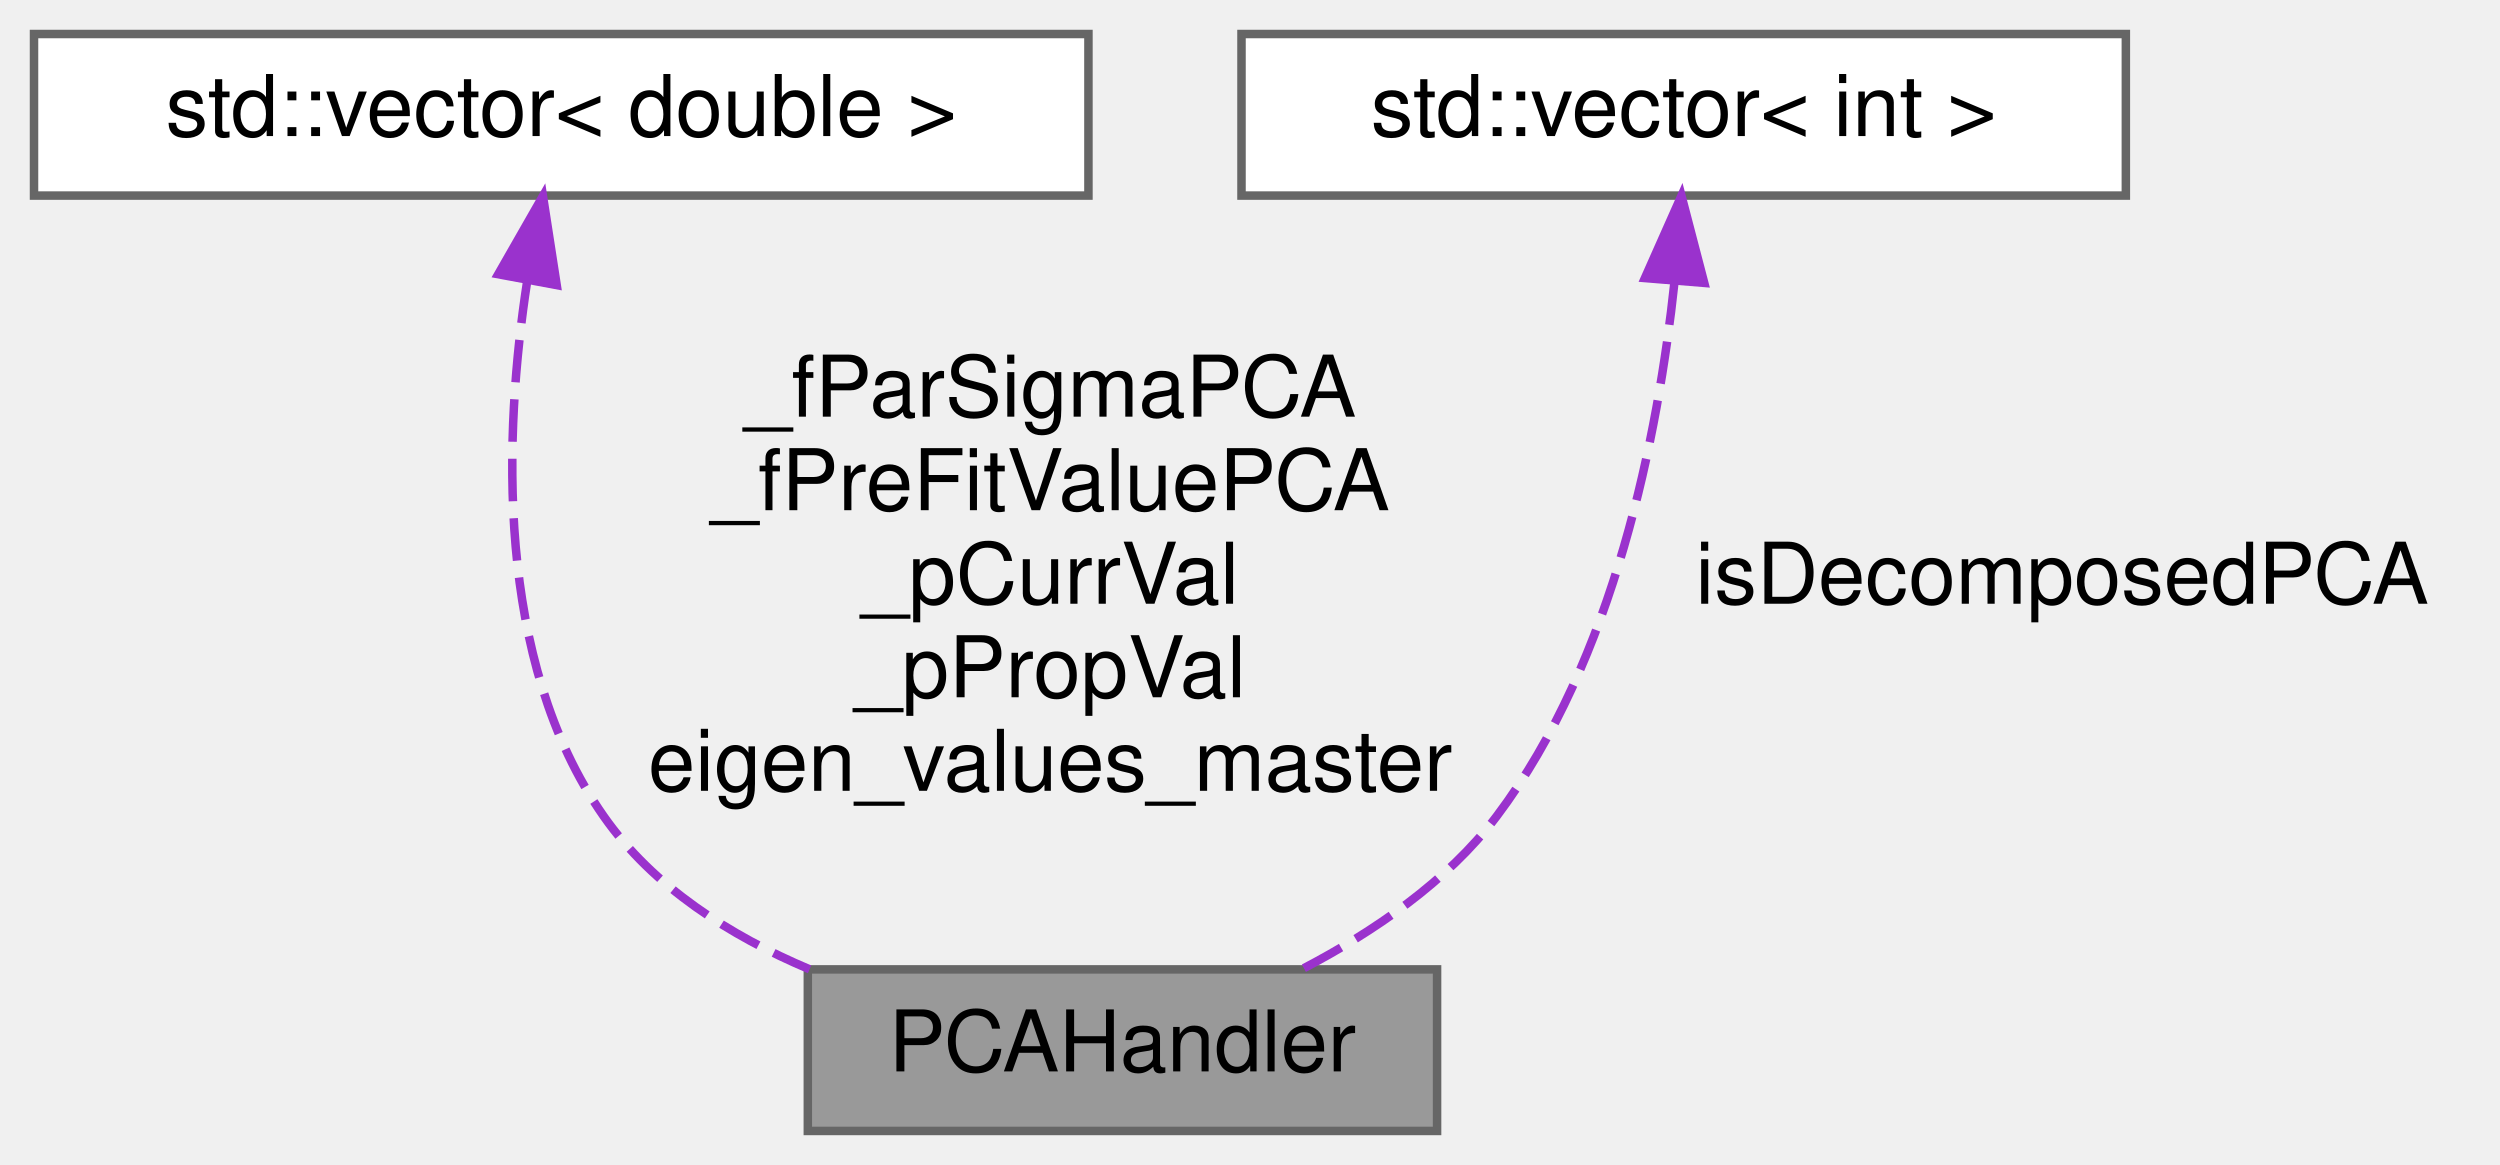
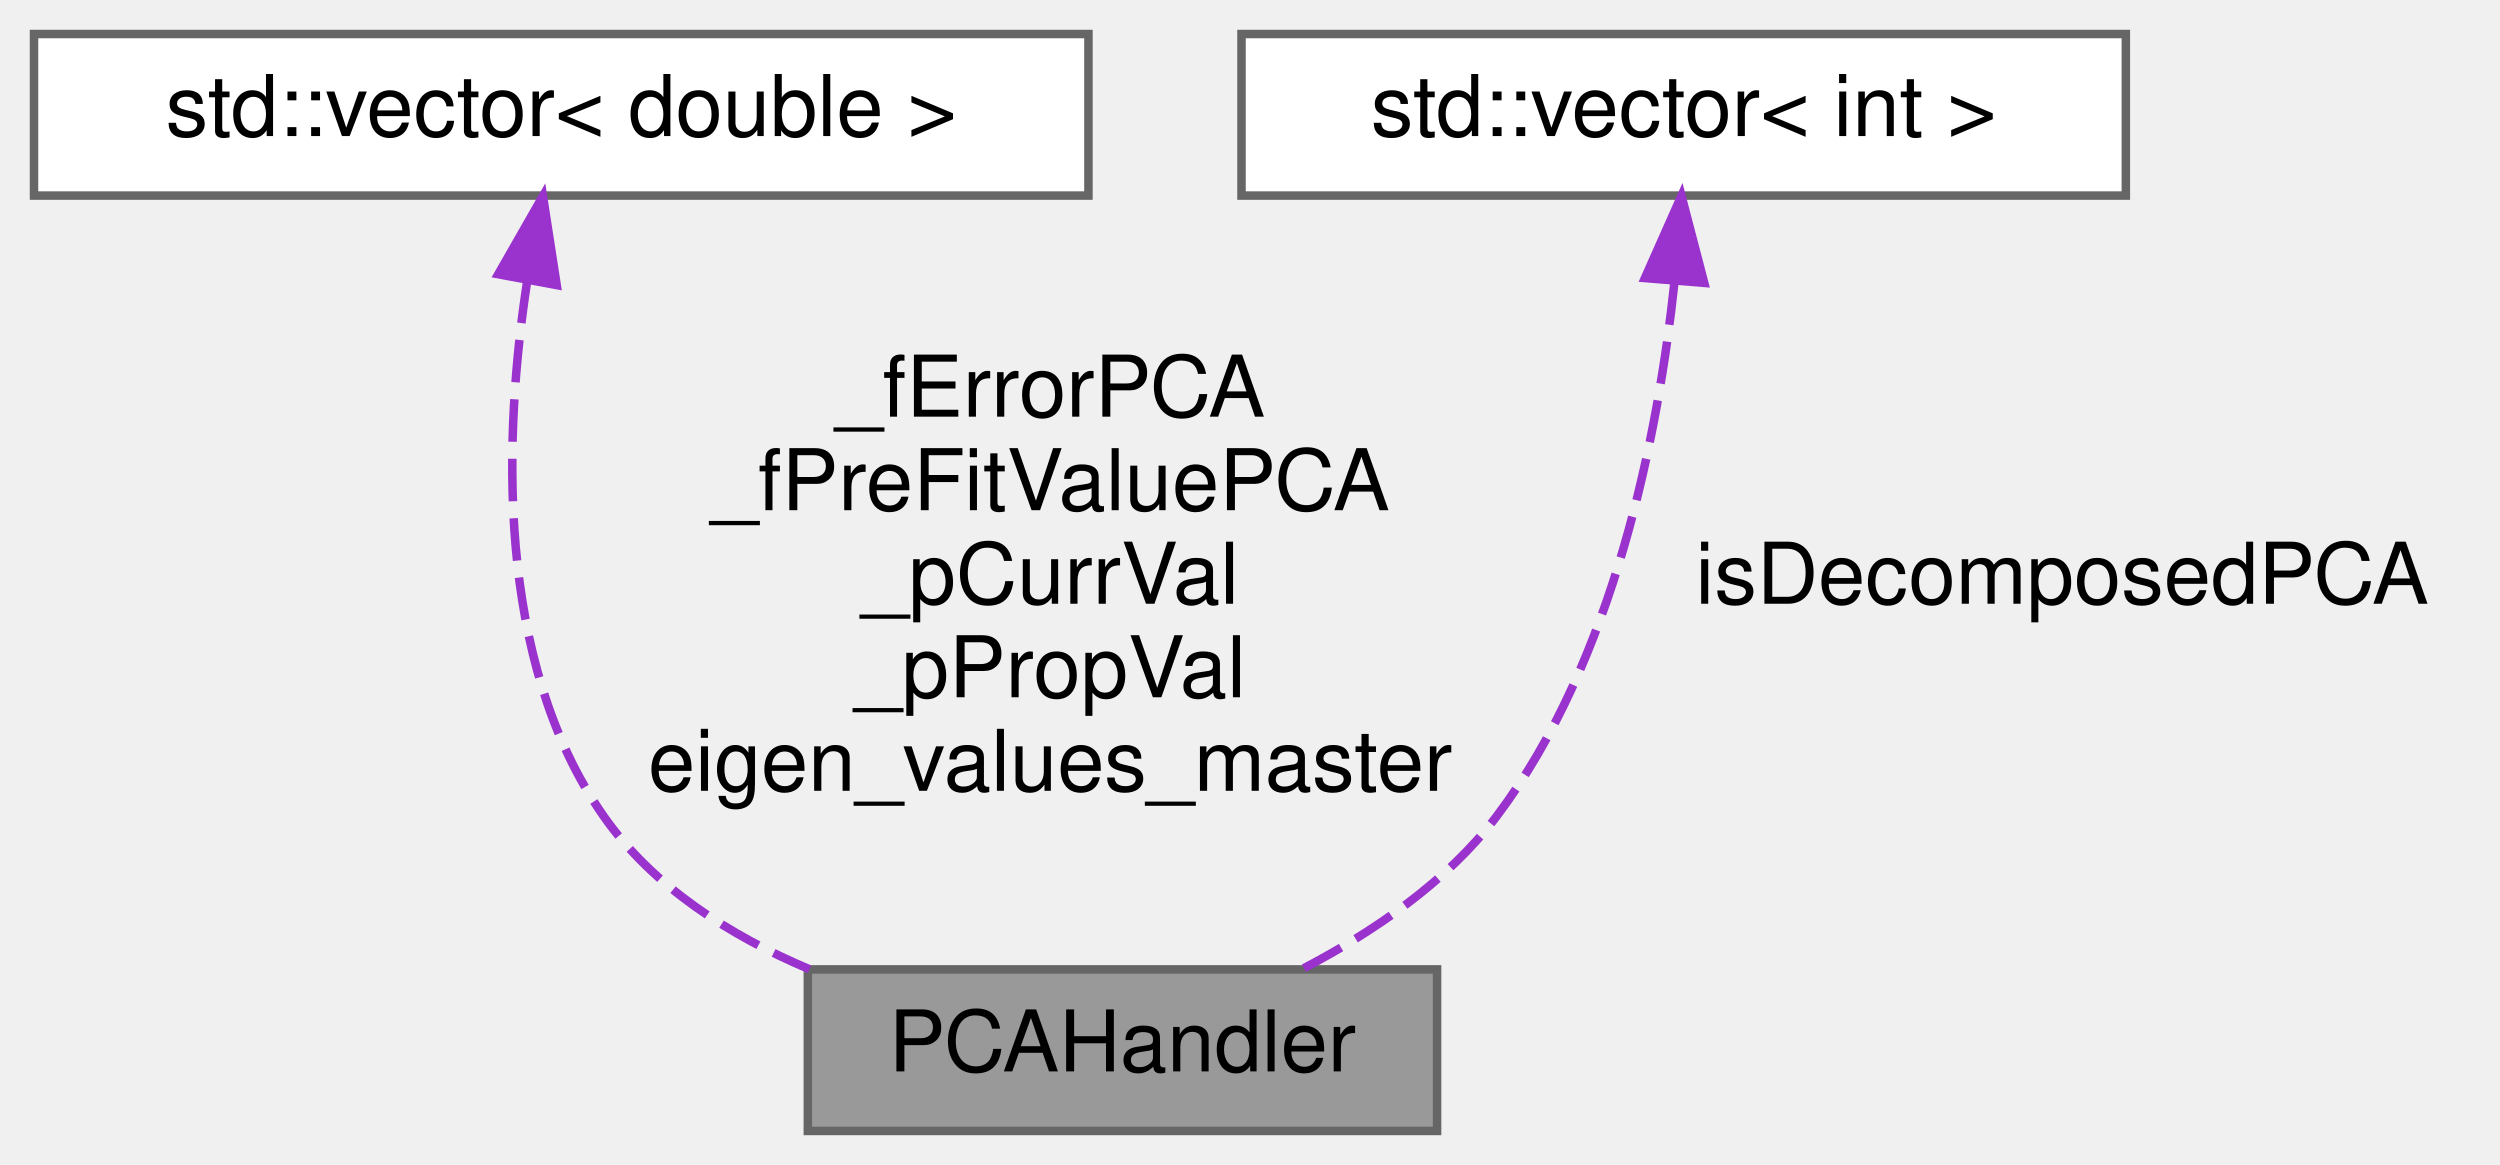
<svg xmlns="http://www.w3.org/2000/svg" xmlns:xlink="http://www.w3.org/1999/xlink" width="294pt" height="137pt" viewBox="0.00 0.00 294.00 137.00">
  <g id="graph0" class="graph" transform="scale(1 1) rotate(0) translate(4 133)">
    <g id="node1" class="node">
      <g id="a_node1">
        <a xlink:title="Class responsible for handling Principal Component Analysis (PCA) of covariance matrix.">
          <polygon fill="#999999" stroke="#666666" points="165,-19 91,-19 91,0 165,0 165,-19" />
          <text text-anchor="middle" x="128" y="-7" font-family="Helvetica,sans-Serif" font-size="10.00">PCAHandler</text>
        </a>
      </g>
    </g>
    <g id="node2" class="node">
      <g id="a_node2">
        <a xlink:title=" ">
          <polygon fill="white" stroke="#666666" points="124,-129 0,-129 0,-110 124,-110 124,-129" />
          <text text-anchor="middle" x="62" y="-117" font-family="Helvetica,sans-Serif" font-size="10.00">std::vector&lt; double &gt;</text>
        </a>
      </g>
    </g>
    <g id="edge1" class="edge">
      <path fill="none" stroke="#9a32cd" stroke-dasharray="5,2" d="M58,-99.96C55.26,-82.17 54.13,-55.37 67,-37 72.83,-28.68 81.86,-22.95 91.2,-19.01" />
      <polygon fill="#9a32cd" stroke="#9a32cd" points="54.59,-100.75 59.85,-109.95 61.47,-99.47 54.59,-100.75" />
-       <text text-anchor="middle" x="119.5" y="-84" font-family="Helvetica,sans-Serif" font-size="10.00"> _fParSigmaPCA</text>
+       <text text-anchor="middle" x="119.5" y="-84" font-family="Helvetica,sans-Serif" font-size="10.00"> _fErrorPCA</text>
      <text text-anchor="middle" x="119.5" y="-73" font-family="Helvetica,sans-Serif" font-size="10.00">_fPreFitValuePCA</text>
      <text text-anchor="middle" x="119.5" y="-62" font-family="Helvetica,sans-Serif" font-size="10.00">_pCurrVal</text>
      <text text-anchor="middle" x="119.5" y="-51" font-family="Helvetica,sans-Serif" font-size="10.00">_pPropVal</text>
      <text text-anchor="middle" x="119.5" y="-40" font-family="Helvetica,sans-Serif" font-size="10.00">eigen_values_master</text>
    </g>
    <g id="node3" class="node">
      <g id="a_node3">
        <a xlink:title=" ">
          <polygon fill="white" stroke="#666666" points="246,-129 142,-129 142,-110 246,-110 246,-129" />
          <text text-anchor="middle" x="194" y="-117" font-family="Helvetica,sans-Serif" font-size="10.00">std::vector&lt; int &gt;</text>
        </a>
      </g>
    </g>
    <g id="edge2" class="edge">
      <path fill="none" stroke="#9a32cd" stroke-dasharray="5,2" d="M192.91,-99.77C191.02,-82.03 185.9,-55.43 172,-37 166.2,-29.31 157.46,-23.39 149.3,-19.12" />
      <polygon fill="#9a32cd" stroke="#9a32cd" points="189.44,-100.3 193.74,-109.98 196.42,-99.73 189.44,-100.3" />
      <text text-anchor="middle" x="238.5" y="-62" font-family="Helvetica,sans-Serif" font-size="10.00"> isDecomposedPCA</text>
    </g>
  </g>
</svg>
